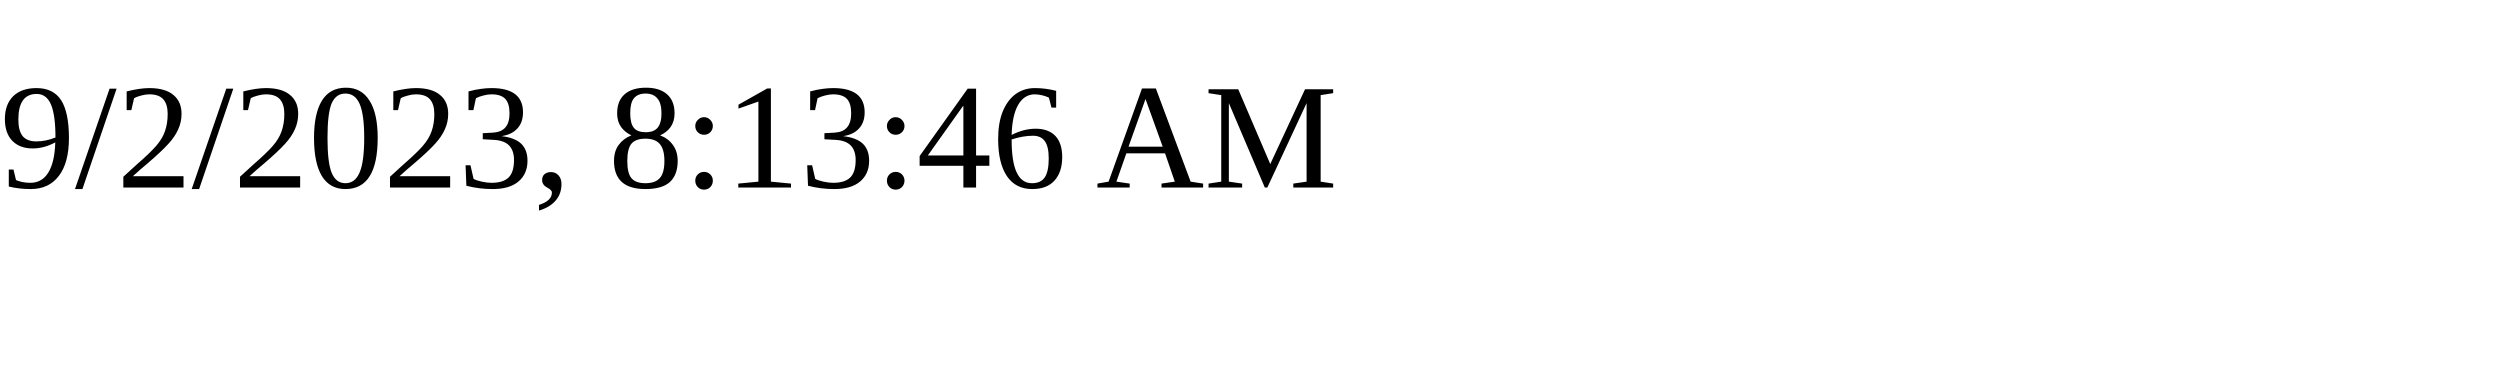
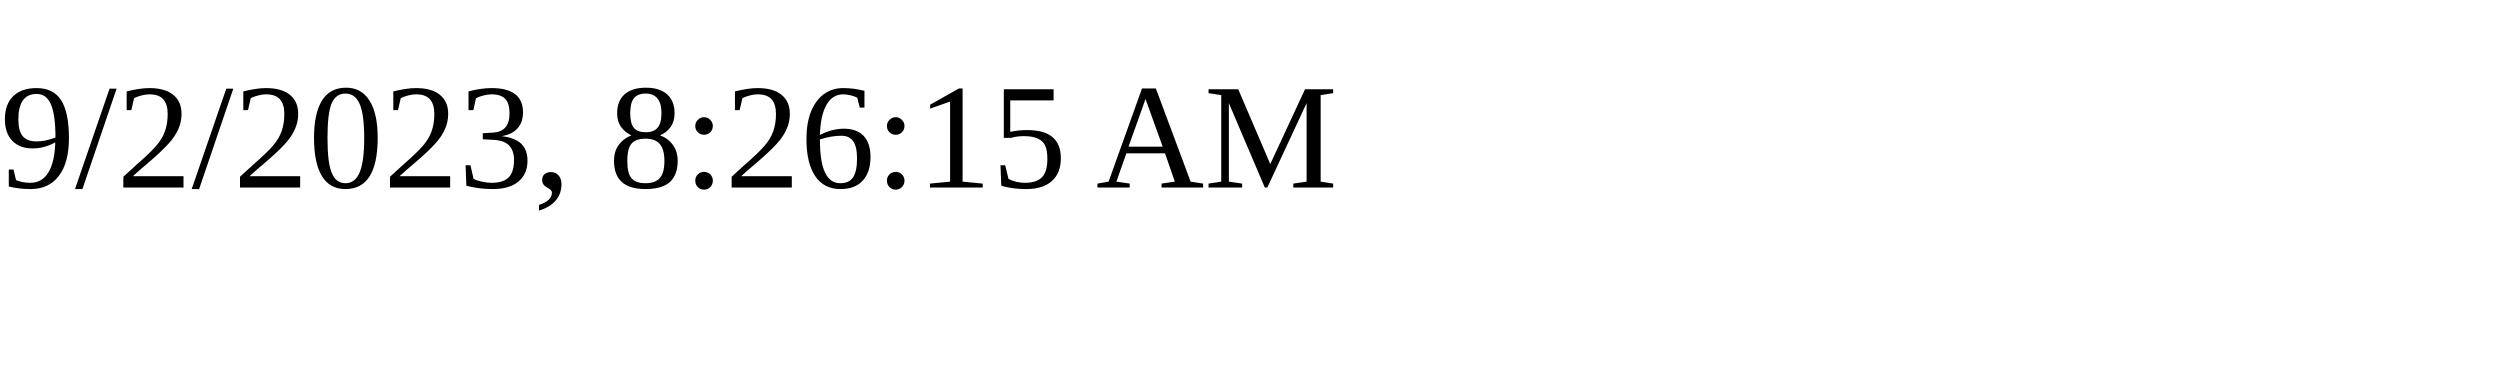
<svg xmlns="http://www.w3.org/2000/svg" height="30" width="200">
-   <text x="0" y="15">9/2/2023, 8:13:46 AM</text>
+   <text x="0" y="15">9/2/2023, 8:26:15 AM</text>
</svg>
